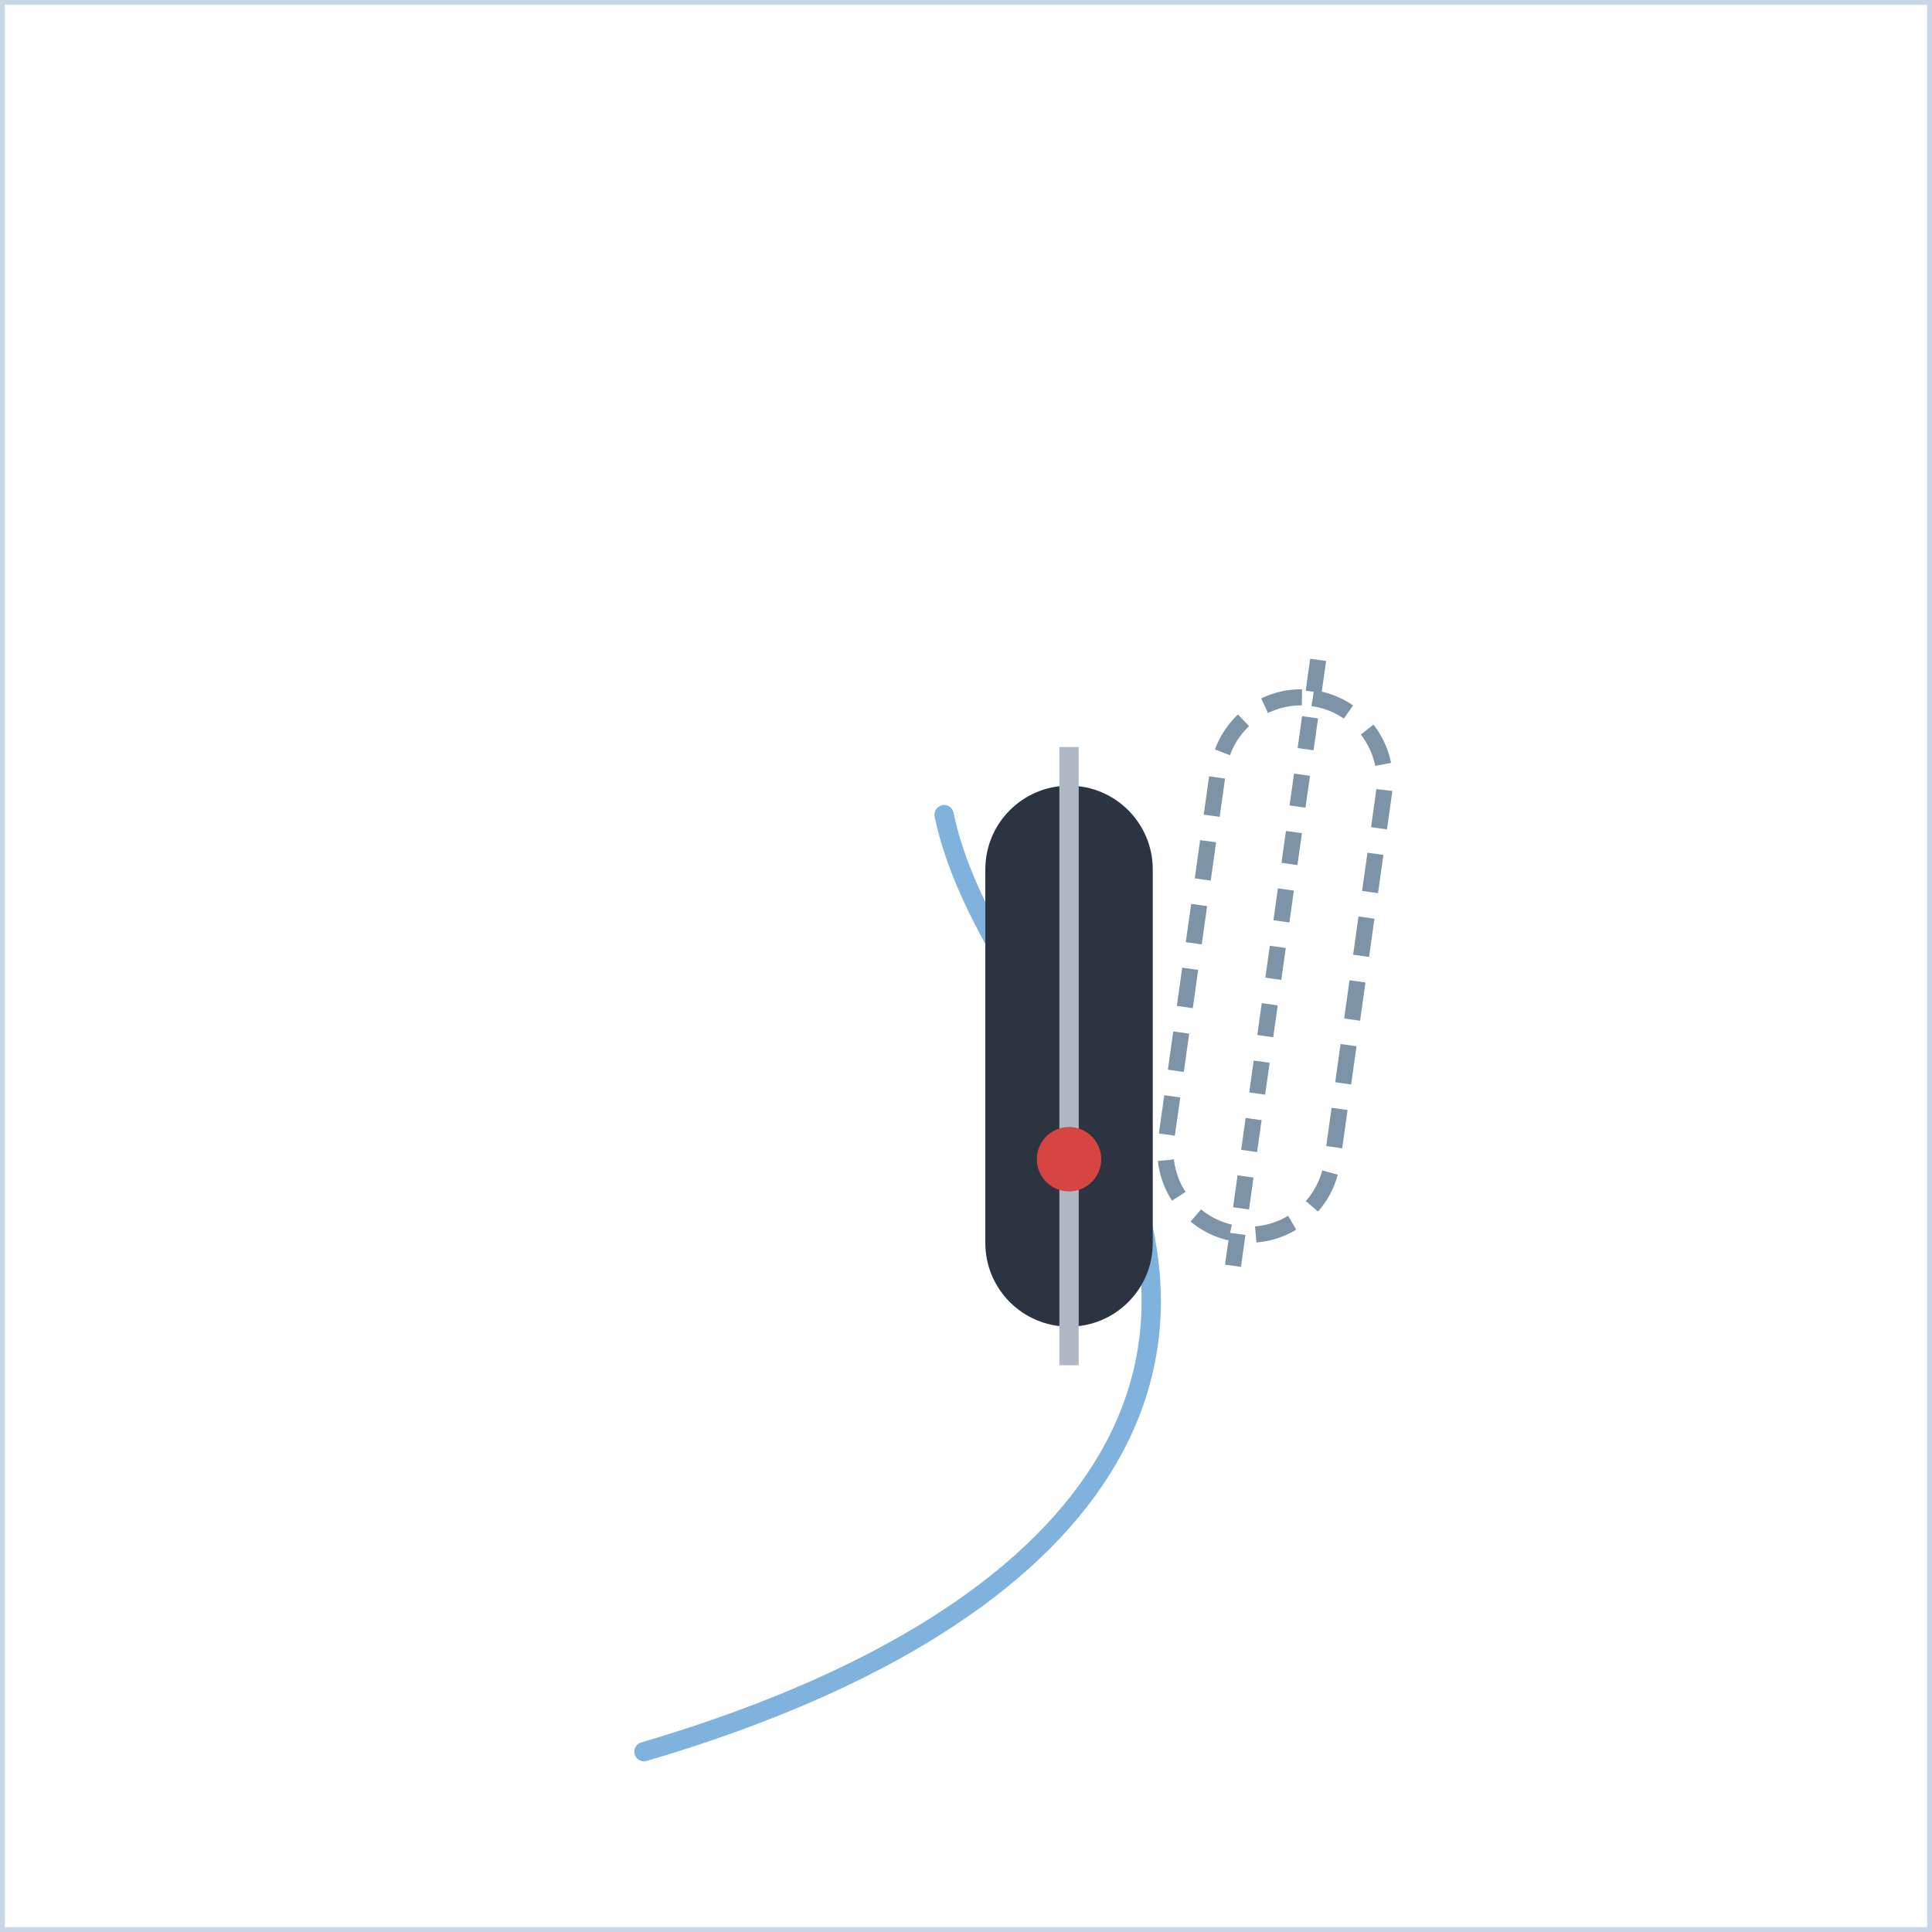
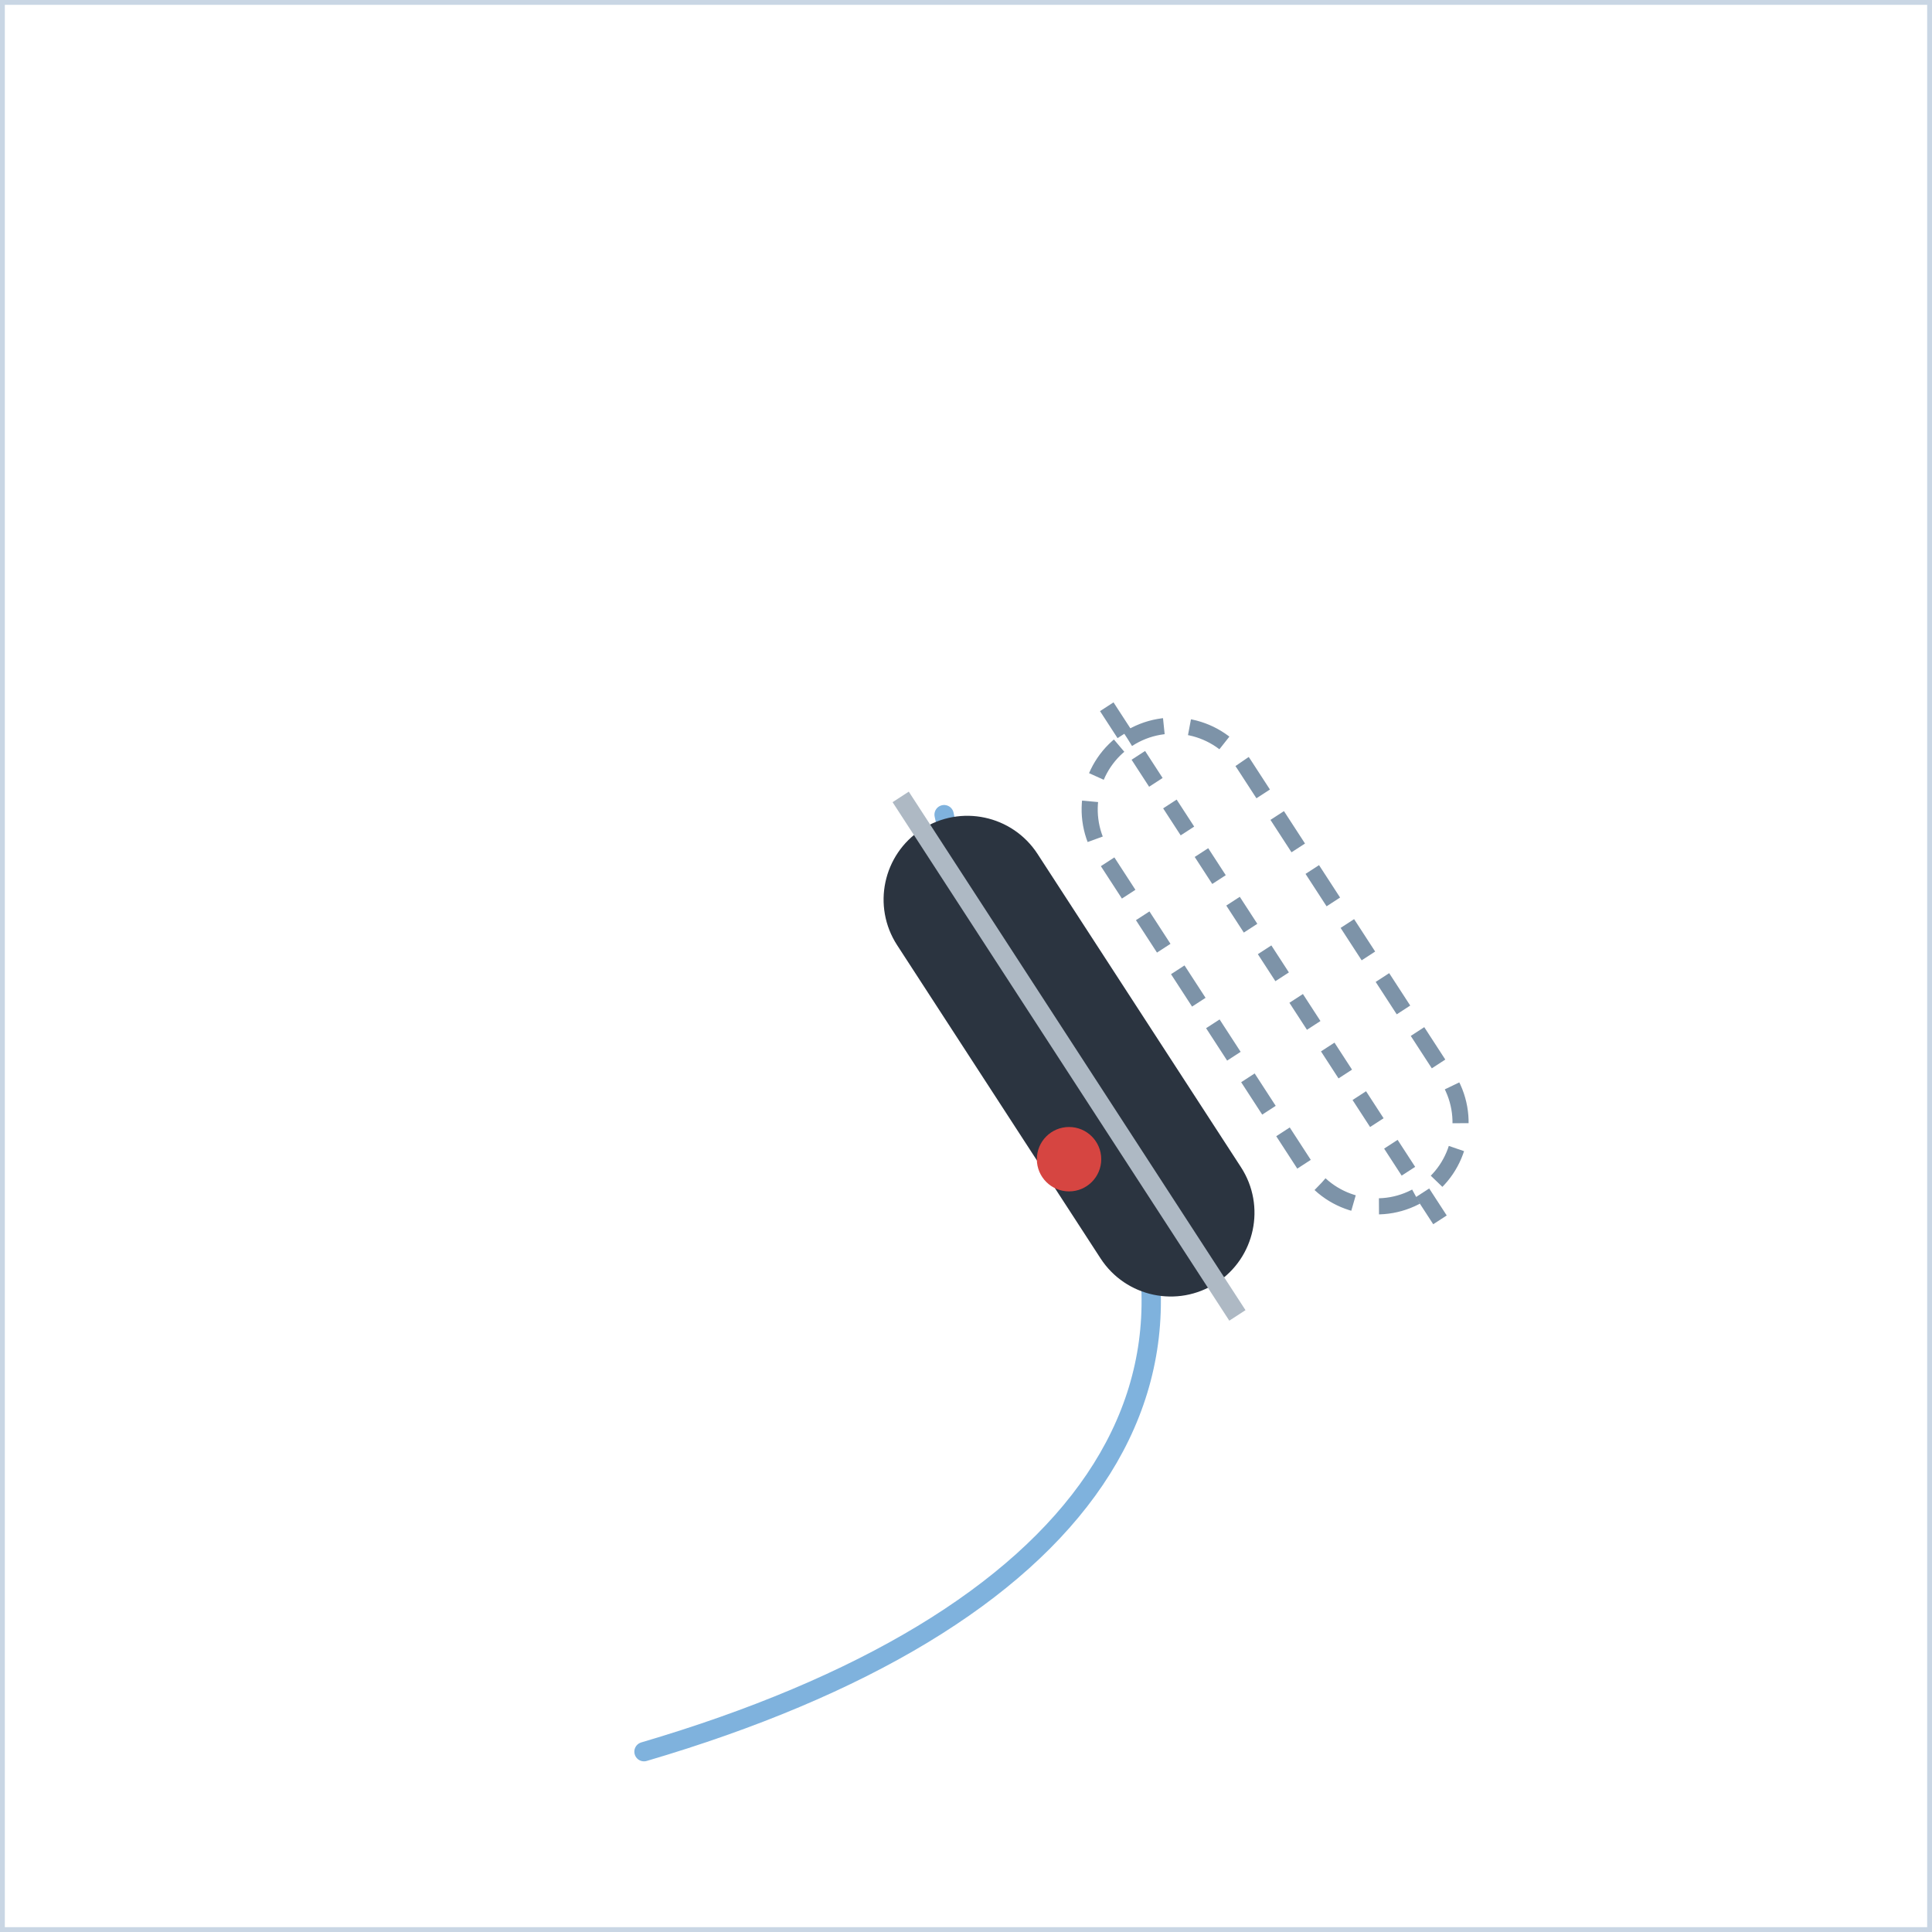
<svg xmlns="http://www.w3.org/2000/svg" width="300" height="300" viewBox="0 0 300 300">
  <defs>
    <marker id="ah" viewBox="0 0 10 10" refX="8" refY="5" markerWidth="7" markerHeight="7" orient="auto-start-reverse">
      <path d="M0,0 L10,5 L0,10 z" fill="#d64541" />
    </marker>
    <style>
      .panel{fill:#ffffff;stroke:#c9d6e4;stroke-width:1.5}
      .ptitle{font-family:'Segoe UI',Arial,sans-serif;font-size:14px;font-weight:700;letter-spacing:2px;fill:#5a718c}
      .lbl{font-family:'Segoe UI',Arial,sans-serif;font-size:13px;fill:#33506e}
      .lblb{font-family:'Segoe UI',Arial,sans-serif;font-size:13px;font-weight:700;fill:#16324f}
      .arr{stroke:#d64541;stroke-width:3;fill:none;marker-end:url(#ah)}
      .dash{stroke:#d64541;stroke-width:2.5;stroke-dasharray:6 5;fill:none;marker-end:url(#ah)}
      .spray{stroke:#7fb2dd;stroke-width:3;stroke-linecap:round}
      .track{stroke:#7fb2dd;stroke-width:3;fill:none;stroke-linecap:round;stroke-linejoin:round}
      .dot{fill:#d64541}
      .ghostboot{fill:none;stroke:#7d93a8;stroke-width:2.5;stroke-dasharray:6 4}
    </style>
  </defs>
  <rect x="0" y="0" width="300" height="300" class="panel" />
  <path d="M100,272 C168,252 196,214 168,168 C158.2,152.9 149.2,139.3 146.6,126.5" class="track" />
-   <g transform="translate(166,164)">
+   <g transform="translate(166,164) rotate(-33)">
    <rect x="-13" y="-42" width="26" height="84" rx="13" fill="#2b3440" />
    <line x1="0" y1="-48" x2="0" y2="48" stroke="#aeb9c4" stroke-width="3" />
  </g>
-   <g transform="translate(198,150) rotate(8)">
+   <g transform="translate(198,150) rotate(-33)">
    <rect x="-13" y="-42" width="26" height="84" rx="13" class="ghostboot" />
    <line x1="0" y1="-48" x2="0" y2="48" stroke="#7d93a8" stroke-width="2.5" stroke-dasharray="5 4" />
  </g>
  <circle cx="166" cy="180" r="5" class="dot" />
</svg>
